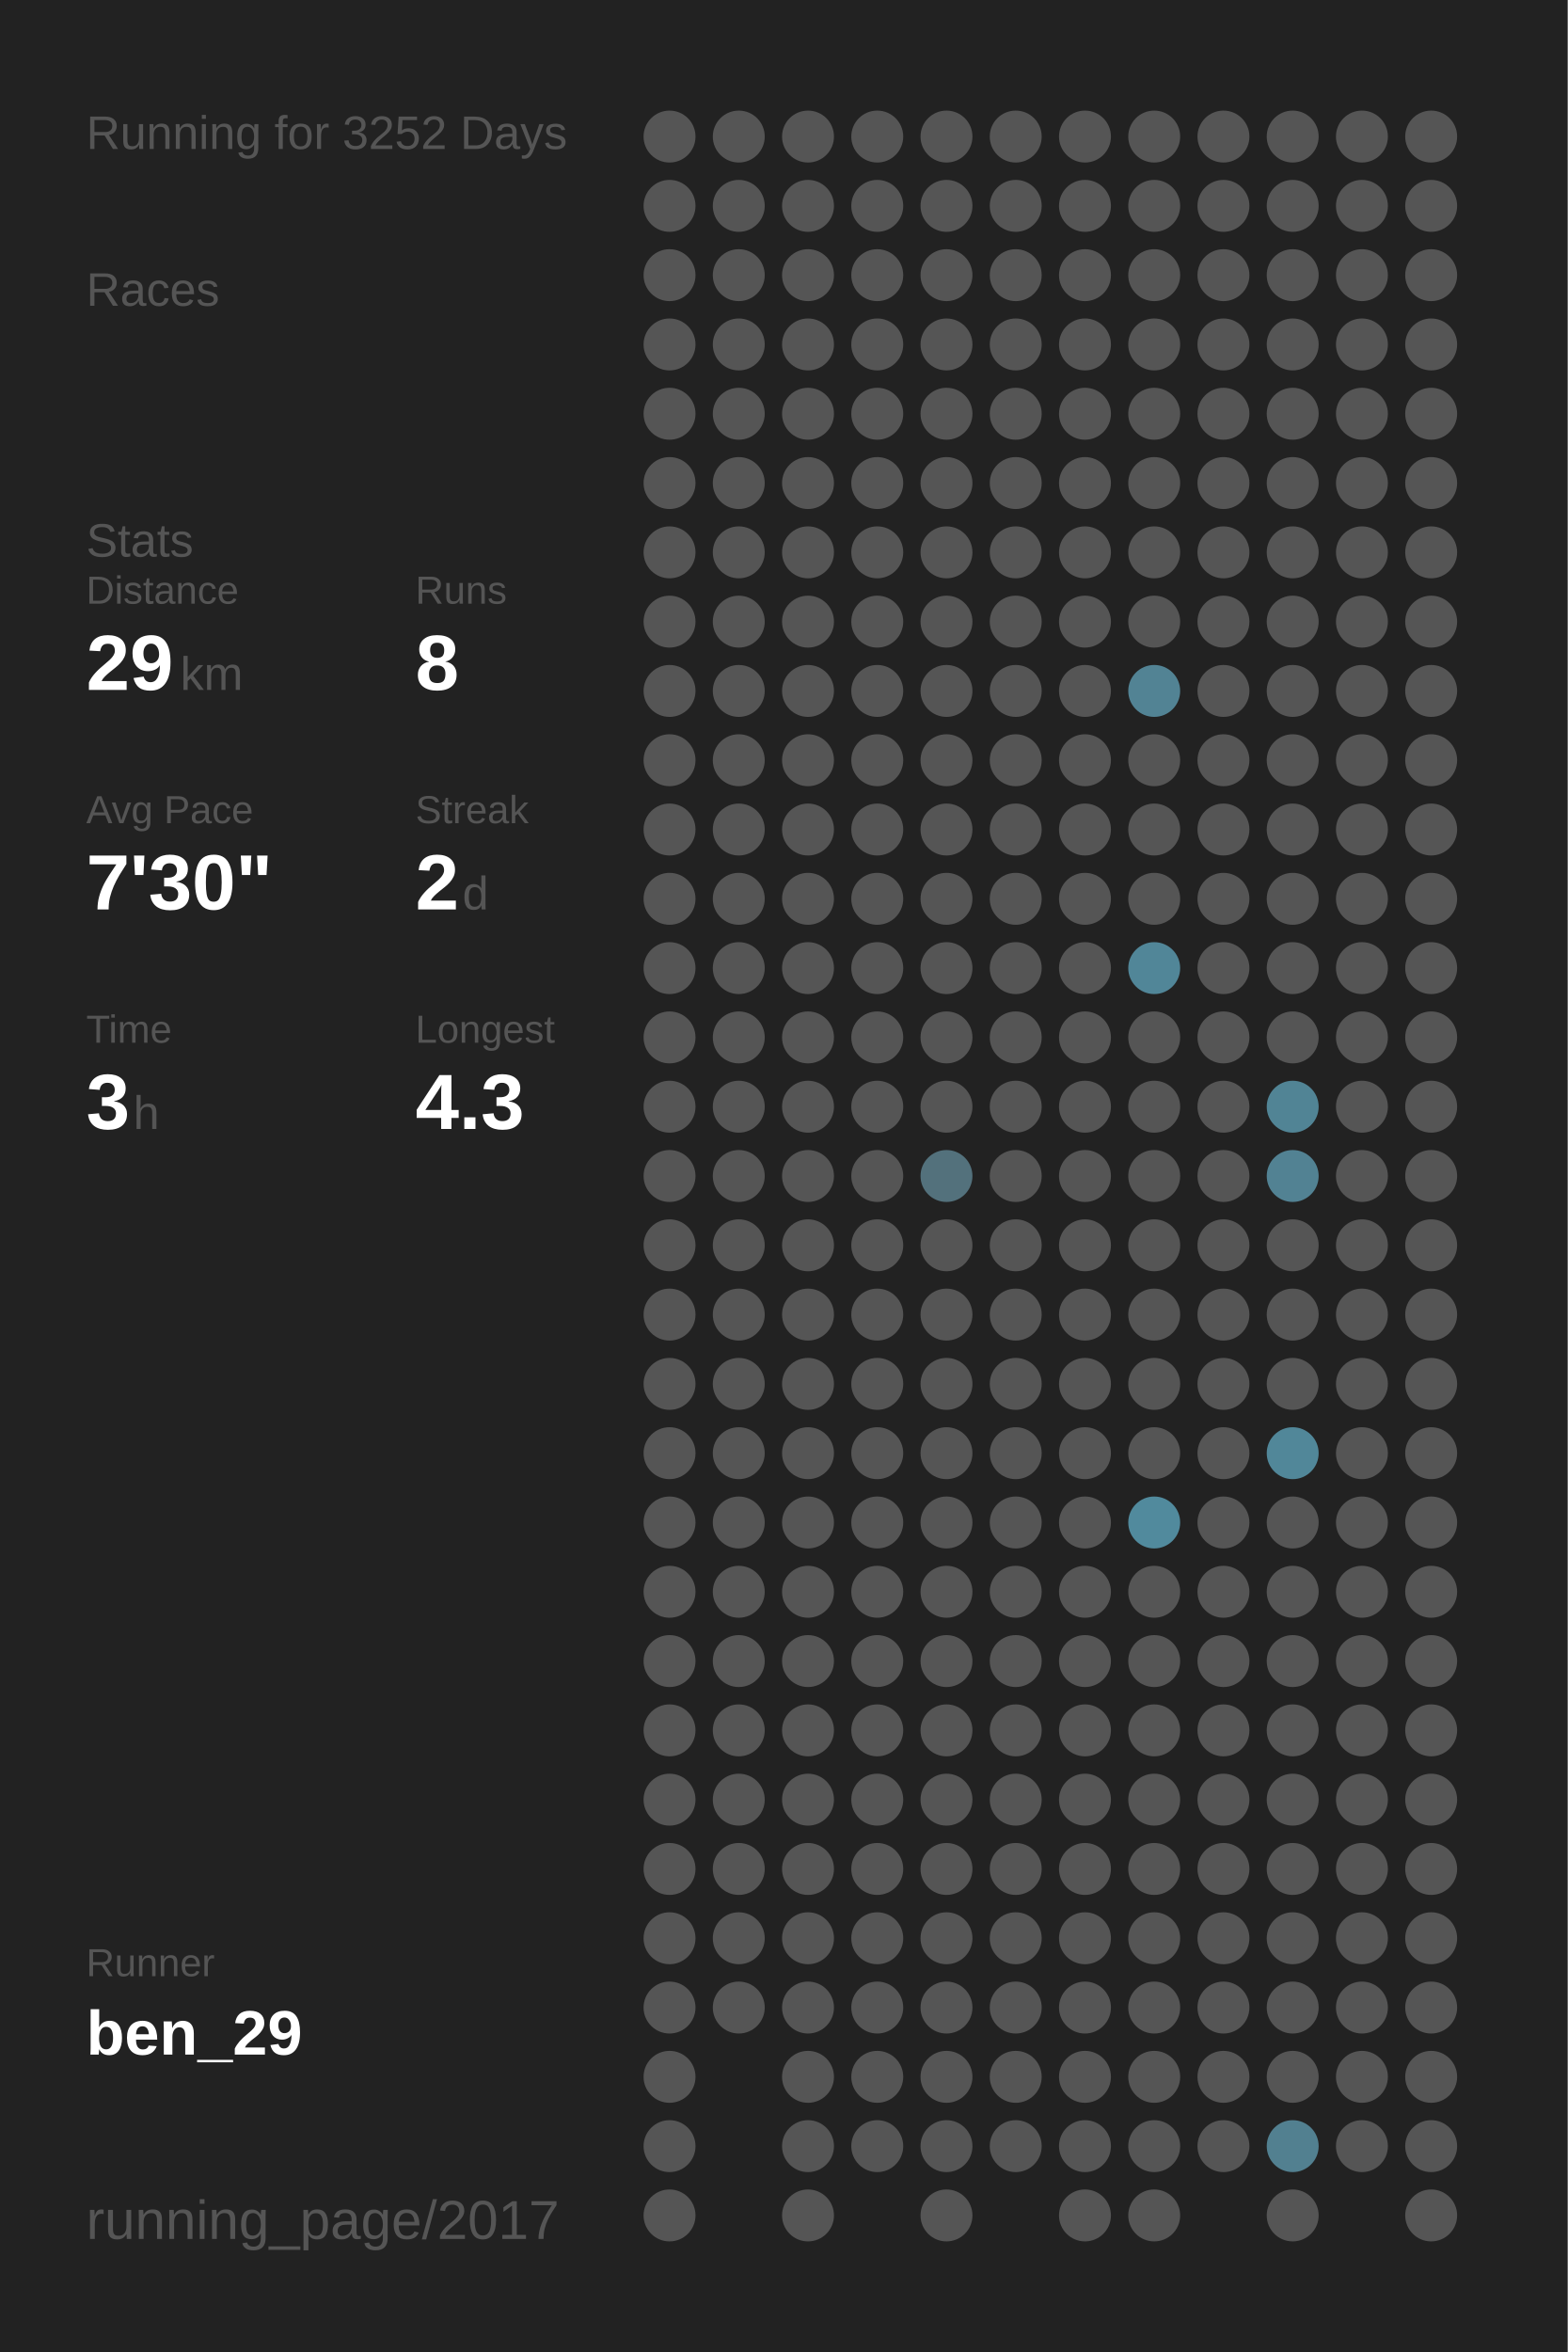
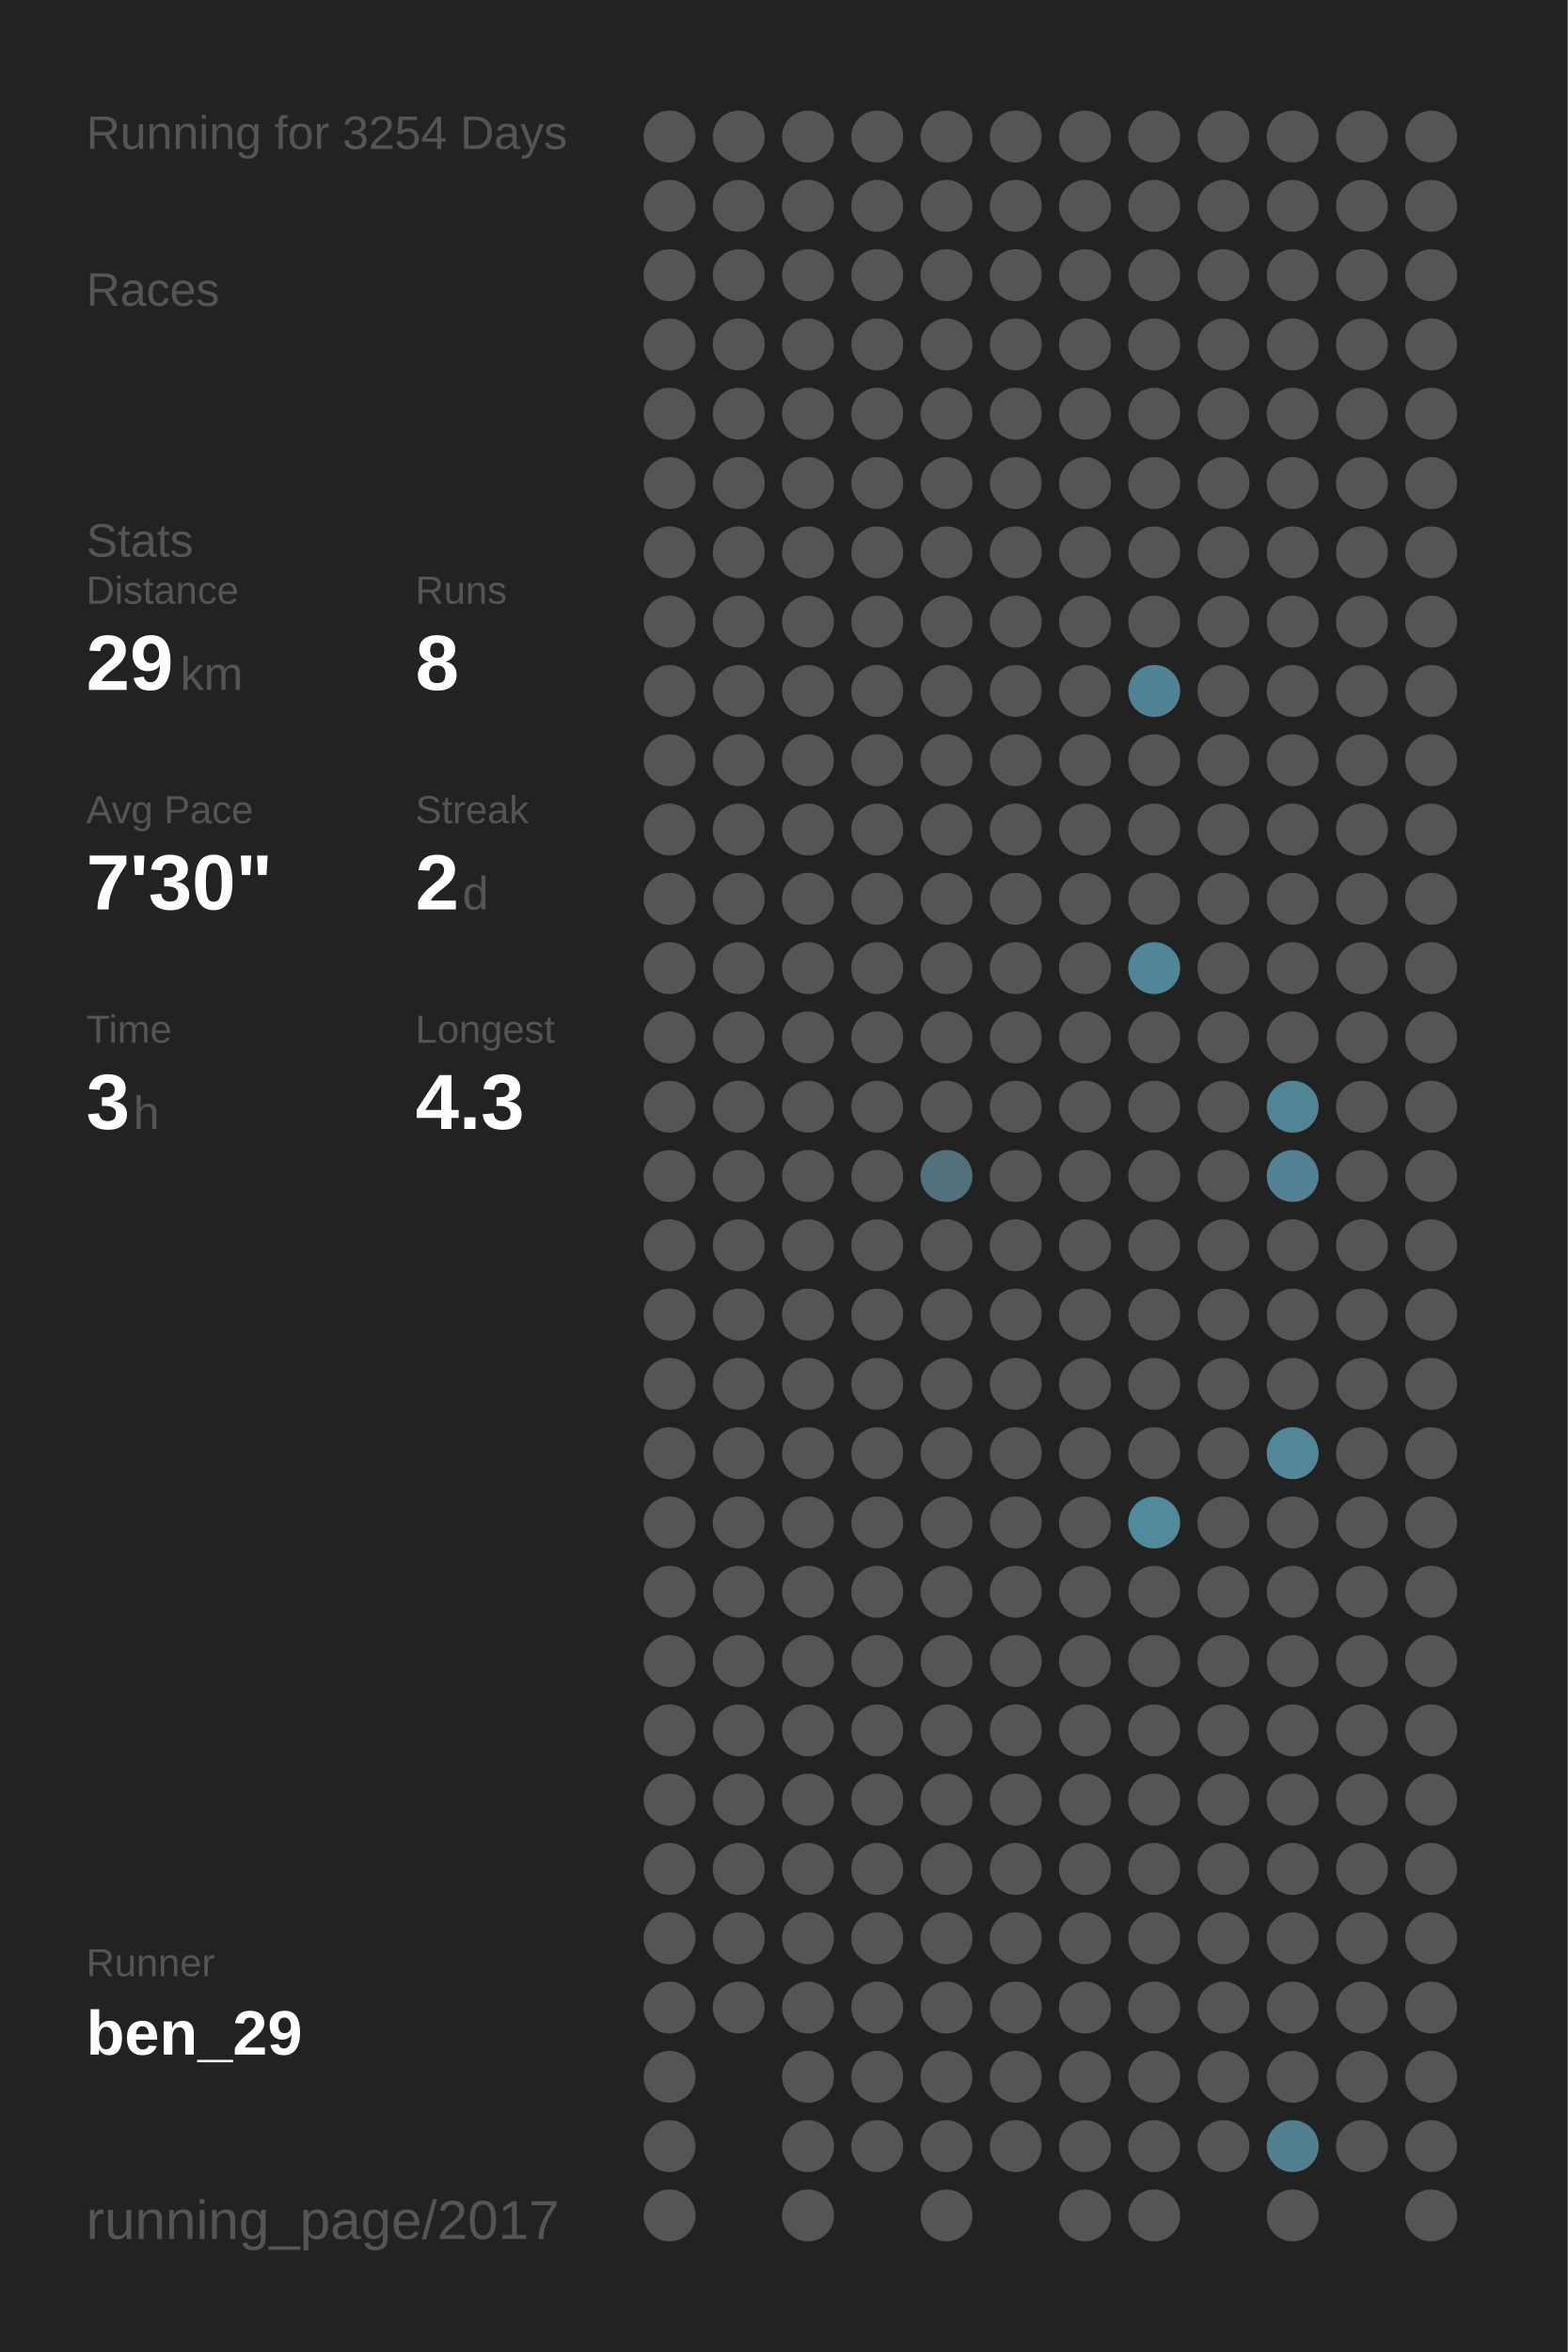
<svg xmlns="http://www.w3.org/2000/svg" baseProfile="full" height="300mm" version="1.1" viewBox="0,0,200,300" width="200mm">
  <defs />
  <rect fill="#222222" height="300" width="200" x="0" y="0" />
-   <text fill="#555555" style="font-size:6px; font-family:Arial;" x="11" y="19">Running for 3252 Days</text>
+   <text fill="#555555" style="font-size:6px; font-family:Arial;" x="11" y="19">Running for 3254 Days</text>
  <text fill="#555555" style="font-size:6px; font-family:Arial;" x="11" y="39">Races</text>
  <text fill="#555555" style="font-size:6px; font-family:Arial;" x="11" y="71">Stats</text>
  <text fill="#555555" style="font-size:5px; font-family:Arial;" x="11" y="77">Distance</text>
  <text fill="#FFFFFF" style="font-size:10px; font-family:Arial; font-weight:bold;" x="11" y="88">29</text>
  <text fill="#555555" style="font-size:6px; font-family:Arial;" x="23" y="88">km</text>
  <text fill="#555555" style="font-size:5px; font-family:Arial;" x="53" y="77">Runs</text>
  <text fill="#FFFFFF" style="font-size:10px; font-family:Arial; font-weight:bold;" x="53" y="88">8</text>
  <text fill="#555555" style="font-size:5px; font-family:Arial;" x="11" y="105">Avg Pace</text>
  <text fill="#FFFFFF" style="font-size:10px; font-family:Arial; font-weight:bold;" x="11" y="116">7'30"</text>
  <text fill="#555555" style="font-size:5px; font-family:Arial;" x="53" y="105">Streak</text>
  <text fill="#FFFFFF" style="font-size:10px; font-family:Arial; font-weight:bold;" x="53" y="116">2</text>
  <text fill="#555555" style="font-size:6px; font-family:Arial;" x="59" y="116">d</text>
  <text fill="#555555" style="font-size:5px; font-family:Arial;" x="11" y="133">Time</text>
  <text fill="#FFFFFF" style="font-size:10px; font-family:Arial; font-weight:bold;" x="11" y="144">3</text>
  <text fill="#555555" style="font-size:6px; font-family:Arial;" x="17" y="144">h</text>
  <text fill="#555555" style="font-size:5px; font-family:Arial;" x="53" y="133">Longest</text>
  <text fill="#FFFFFF" style="font-size:10px; font-family:Arial; font-weight:bold;" x="53" y="144">4.3</text>
  <text fill="#555555" style="font-size:5px; font-family:Arial;" x="11" y="252.065">Runner</text>
  <text fill="#FFFFFF" style="font-size:8px; font-family:Arial; font-weight:bold;" x="11" y="262.065">ben_29</text>
  <text fill="#555555" style="font-size:7px; font-family:Arial;" x="11" y="285.581">running_page/2017</text>
  <circle cx="85.417" cy="17.419" fill="#555555" r="3.312" />
  <circle cx="85.417" cy="26.258" fill="#555555" r="3.312" />
  <circle cx="85.417" cy="35.097" fill="#555555" r="3.312" />
  <circle cx="85.417" cy="43.935" fill="#555555" r="3.312" />
  <circle cx="85.417" cy="52.774" fill="#555555" r="3.312" />
  <circle cx="85.417" cy="61.613" fill="#555555" r="3.312" />
  <circle cx="85.417" cy="70.452" fill="#555555" r="3.312" />
  <circle cx="85.417" cy="79.29" fill="#555555" r="3.312" />
  <circle cx="85.417" cy="88.129" fill="#555555" r="3.312" />
  <circle cx="85.417" cy="96.968" fill="#555555" r="3.312" />
  <circle cx="85.417" cy="105.806" fill="#555555" r="3.312" />
  <circle cx="85.417" cy="114.645" fill="#555555" r="3.312" />
  <circle cx="85.417" cy="123.484" fill="#555555" r="3.312" />
  <circle cx="85.417" cy="132.323" fill="#555555" r="3.312" />
  <circle cx="85.417" cy="141.161" fill="#555555" r="3.312" />
  <circle cx="85.417" cy="150" fill="#555555" r="3.312" />
  <circle cx="85.417" cy="158.839" fill="#555555" r="3.312" />
  <circle cx="85.417" cy="167.677" fill="#555555" r="3.312" />
  <circle cx="85.417" cy="176.516" fill="#555555" r="3.312" />
  <circle cx="85.417" cy="185.355" fill="#555555" r="3.312" />
  <circle cx="85.417" cy="194.194" fill="#555555" r="3.312" />
  <circle cx="85.417" cy="203.032" fill="#555555" r="3.312" />
  <circle cx="85.417" cy="211.871" fill="#555555" r="3.312" />
  <circle cx="85.417" cy="220.71" fill="#555555" r="3.312" />
  <circle cx="85.417" cy="229.548" fill="#555555" r="3.312" />
  <circle cx="85.417" cy="238.387" fill="#555555" r="3.312" />
  <circle cx="85.417" cy="247.226" fill="#555555" r="3.312" />
  <circle cx="85.417" cy="256.065" fill="#555555" r="3.312" />
  <circle cx="85.417" cy="264.903" fill="#555555" r="3.312" />
  <circle cx="85.417" cy="273.742" fill="#555555" r="3.312" />
  <circle cx="85.417" cy="282.581" fill="#555555" r="3.312" />
  <circle cx="94.25" cy="17.419" fill="#555555" r="3.312" />
  <circle cx="94.25" cy="26.258" fill="#555555" r="3.312" />
  <circle cx="94.25" cy="35.097" fill="#555555" r="3.312" />
  <circle cx="94.25" cy="43.935" fill="#555555" r="3.312" />
  <circle cx="94.25" cy="52.774" fill="#555555" r="3.312" />
  <circle cx="94.25" cy="61.613" fill="#555555" r="3.312" />
  <circle cx="94.25" cy="70.452" fill="#555555" r="3.312" />
  <circle cx="94.25" cy="79.29" fill="#555555" r="3.312" />
  <circle cx="94.25" cy="88.129" fill="#555555" r="3.312" />
  <circle cx="94.25" cy="96.968" fill="#555555" r="3.312" />
  <circle cx="94.25" cy="105.806" fill="#555555" r="3.312" />
  <circle cx="94.25" cy="114.645" fill="#555555" r="3.312" />
  <circle cx="94.25" cy="123.484" fill="#555555" r="3.312" />
  <circle cx="94.25" cy="132.323" fill="#555555" r="3.312" />
  <circle cx="94.25" cy="141.161" fill="#555555" r="3.312" />
  <circle cx="94.25" cy="150" fill="#555555" r="3.312" />
  <circle cx="94.25" cy="158.839" fill="#555555" r="3.312" />
  <circle cx="94.25" cy="167.677" fill="#555555" r="3.312" />
  <circle cx="94.25" cy="176.516" fill="#555555" r="3.312" />
  <circle cx="94.25" cy="185.355" fill="#555555" r="3.312" />
  <circle cx="94.25" cy="194.194" fill="#555555" r="3.312" />
  <circle cx="94.25" cy="203.032" fill="#555555" r="3.312" />
  <circle cx="94.25" cy="211.871" fill="#555555" r="3.312" />
  <circle cx="94.25" cy="220.71" fill="#555555" r="3.312" />
  <circle cx="94.25" cy="229.548" fill="#555555" r="3.312" />
  <circle cx="94.25" cy="238.387" fill="#555555" r="3.312" />
  <circle cx="94.25" cy="247.226" fill="#555555" r="3.312" />
  <circle cx="94.25" cy="256.065" fill="#555555" r="3.312" />
  <circle cx="103.083" cy="17.419" fill="#555555" r="3.312" />
  <circle cx="103.083" cy="26.258" fill="#555555" r="3.312" />
  <circle cx="103.083" cy="35.097" fill="#555555" r="3.312" />
  <circle cx="103.083" cy="43.935" fill="#555555" r="3.312" />
  <circle cx="103.083" cy="52.774" fill="#555555" r="3.312" />
  <circle cx="103.083" cy="61.613" fill="#555555" r="3.312" />
  <circle cx="103.083" cy="70.452" fill="#555555" r="3.312" />
  <circle cx="103.083" cy="79.29" fill="#555555" r="3.312" />
  <circle cx="103.083" cy="88.129" fill="#555555" r="3.312" />
  <circle cx="103.083" cy="96.968" fill="#555555" r="3.312" />
  <circle cx="103.083" cy="105.806" fill="#555555" r="3.312" />
  <circle cx="103.083" cy="114.645" fill="#555555" r="3.312" />
  <circle cx="103.083" cy="123.484" fill="#555555" r="3.312" />
  <circle cx="103.083" cy="132.323" fill="#555555" r="3.312" />
  <circle cx="103.083" cy="141.161" fill="#555555" r="3.312" />
  <circle cx="103.083" cy="150" fill="#555555" r="3.312" />
  <circle cx="103.083" cy="158.839" fill="#555555" r="3.312" />
  <circle cx="103.083" cy="167.677" fill="#555555" r="3.312" />
  <circle cx="103.083" cy="176.516" fill="#555555" r="3.312" />
  <circle cx="103.083" cy="185.355" fill="#555555" r="3.312" />
  <circle cx="103.083" cy="194.194" fill="#555555" r="3.312" />
  <circle cx="103.083" cy="203.032" fill="#555555" r="3.312" />
  <circle cx="103.083" cy="211.871" fill="#555555" r="3.312" />
  <circle cx="103.083" cy="220.71" fill="#555555" r="3.312" />
  <circle cx="103.083" cy="229.548" fill="#555555" r="3.312" />
  <circle cx="103.083" cy="238.387" fill="#555555" r="3.312" />
  <circle cx="103.083" cy="247.226" fill="#555555" r="3.312" />
  <circle cx="103.083" cy="256.065" fill="#555555" r="3.312" />
  <circle cx="103.083" cy="264.903" fill="#555555" r="3.312" />
  <circle cx="103.083" cy="273.742" fill="#555555" r="3.312" />
  <circle cx="103.083" cy="282.581" fill="#555555" r="3.312" />
  <circle cx="111.917" cy="17.419" fill="#555555" r="3.312" />
  <circle cx="111.917" cy="26.258" fill="#555555" r="3.312" />
  <circle cx="111.917" cy="35.097" fill="#555555" r="3.312" />
  <circle cx="111.917" cy="43.935" fill="#555555" r="3.312" />
  <circle cx="111.917" cy="52.774" fill="#555555" r="3.312" />
  <circle cx="111.917" cy="61.613" fill="#555555" r="3.312" />
  <circle cx="111.917" cy="70.452" fill="#555555" r="3.312" />
  <circle cx="111.917" cy="79.29" fill="#555555" r="3.312" />
  <circle cx="111.917" cy="88.129" fill="#555555" r="3.312" />
  <circle cx="111.917" cy="96.968" fill="#555555" r="3.312" />
  <circle cx="111.917" cy="105.806" fill="#555555" r="3.312" />
  <circle cx="111.917" cy="114.645" fill="#555555" r="3.312" />
  <circle cx="111.917" cy="123.484" fill="#555555" r="3.312" />
  <circle cx="111.917" cy="132.323" fill="#555555" r="3.312" />
  <circle cx="111.917" cy="141.161" fill="#555555" r="3.312" />
  <circle cx="111.917" cy="150" fill="#555555" r="3.312" />
  <circle cx="111.917" cy="158.839" fill="#555555" r="3.312" />
  <circle cx="111.917" cy="167.677" fill="#555555" r="3.312" />
  <circle cx="111.917" cy="176.516" fill="#555555" r="3.312" />
  <circle cx="111.917" cy="185.355" fill="#555555" r="3.312" />
  <circle cx="111.917" cy="194.194" fill="#555555" r="3.312" />
  <circle cx="111.917" cy="203.032" fill="#555555" r="3.312" />
  <circle cx="111.917" cy="211.871" fill="#555555" r="3.312" />
  <circle cx="111.917" cy="220.71" fill="#555555" r="3.312" />
  <circle cx="111.917" cy="229.548" fill="#555555" r="3.312" />
  <circle cx="111.917" cy="238.387" fill="#555555" r="3.312" />
  <circle cx="111.917" cy="247.226" fill="#555555" r="3.312" />
  <circle cx="111.917" cy="256.065" fill="#555555" r="3.312" />
  <circle cx="111.917" cy="264.903" fill="#555555" r="3.312" />
  <circle cx="111.917" cy="273.742" fill="#555555" r="3.312" />
  <circle cx="120.75" cy="17.419" fill="#555555" r="3.312" />
  <circle cx="120.75" cy="26.258" fill="#555555" r="3.312" />
  <circle cx="120.75" cy="35.097" fill="#555555" r="3.312" />
  <circle cx="120.75" cy="43.935" fill="#555555" r="3.312" />
  <circle cx="120.75" cy="52.774" fill="#555555" r="3.312" />
  <circle cx="120.75" cy="61.613" fill="#555555" r="3.312" />
  <circle cx="120.75" cy="70.452" fill="#555555" r="3.312" />
  <circle cx="120.75" cy="79.29" fill="#555555" r="3.312" />
  <circle cx="120.75" cy="88.129" fill="#555555" r="3.312" />
  <circle cx="120.75" cy="96.968" fill="#555555" r="3.312" />
  <circle cx="120.75" cy="105.806" fill="#555555" r="3.312" />
  <circle cx="120.75" cy="114.645" fill="#555555" r="3.312" />
  <circle cx="120.75" cy="123.484" fill="#555555" r="3.312" />
  <circle cx="120.75" cy="132.323" fill="#555555" r="3.312" />
  <circle cx="120.75" cy="141.161" fill="#555555" r="3.312" />
  <circle cx="120.75" cy="150" fill="#53717c" r="3.312" />
  <circle cx="120.75" cy="158.839" fill="#555555" r="3.312" />
  <circle cx="120.75" cy="167.677" fill="#555555" r="3.312" />
  <circle cx="120.75" cy="176.516" fill="#555555" r="3.312" />
  <circle cx="120.75" cy="185.355" fill="#555555" r="3.312" />
  <circle cx="120.75" cy="194.194" fill="#555555" r="3.312" />
  <circle cx="120.75" cy="203.032" fill="#555555" r="3.312" />
  <circle cx="120.75" cy="211.871" fill="#555555" r="3.312" />
  <circle cx="120.75" cy="220.71" fill="#555555" r="3.312" />
  <circle cx="120.75" cy="229.548" fill="#555555" r="3.312" />
  <circle cx="120.75" cy="238.387" fill="#555555" r="3.312" />
  <circle cx="120.75" cy="247.226" fill="#555555" r="3.312" />
  <circle cx="120.75" cy="256.065" fill="#555555" r="3.312" />
  <circle cx="120.75" cy="264.903" fill="#555555" r="3.312" />
  <circle cx="120.75" cy="273.742" fill="#555555" r="3.312" />
  <circle cx="120.75" cy="282.581" fill="#555555" r="3.312" />
  <circle cx="129.583" cy="17.419" fill="#555555" r="3.312" />
  <circle cx="129.583" cy="26.258" fill="#555555" r="3.312" />
  <circle cx="129.583" cy="35.097" fill="#555555" r="3.312" />
  <circle cx="129.583" cy="43.935" fill="#555555" r="3.312" />
  <circle cx="129.583" cy="52.774" fill="#555555" r="3.312" />
  <circle cx="129.583" cy="61.613" fill="#555555" r="3.312" />
  <circle cx="129.583" cy="70.452" fill="#555555" r="3.312" />
  <circle cx="129.583" cy="79.29" fill="#555555" r="3.312" />
  <circle cx="129.583" cy="88.129" fill="#555555" r="3.312" />
  <circle cx="129.583" cy="96.968" fill="#555555" r="3.312" />
  <circle cx="129.583" cy="105.806" fill="#555555" r="3.312" />
  <circle cx="129.583" cy="114.645" fill="#555555" r="3.312" />
  <circle cx="129.583" cy="123.484" fill="#555555" r="3.312" />
  <circle cx="129.583" cy="132.323" fill="#555555" r="3.312" />
  <circle cx="129.583" cy="141.161" fill="#555555" r="3.312" />
  <circle cx="129.583" cy="150" fill="#555555" r="3.312" />
  <circle cx="129.583" cy="158.839" fill="#555555" r="3.312" />
  <circle cx="129.583" cy="167.677" fill="#555555" r="3.312" />
  <circle cx="129.583" cy="176.516" fill="#555555" r="3.312" />
  <circle cx="129.583" cy="185.355" fill="#555555" r="3.312" />
  <circle cx="129.583" cy="194.194" fill="#555555" r="3.312" />
  <circle cx="129.583" cy="203.032" fill="#555555" r="3.312" />
  <circle cx="129.583" cy="211.871" fill="#555555" r="3.312" />
  <circle cx="129.583" cy="220.71" fill="#555555" r="3.312" />
  <circle cx="129.583" cy="229.548" fill="#555555" r="3.312" />
  <circle cx="129.583" cy="238.387" fill="#555555" r="3.312" />
  <circle cx="129.583" cy="247.226" fill="#555555" r="3.312" />
  <circle cx="129.583" cy="256.065" fill="#555555" r="3.312" />
  <circle cx="129.583" cy="264.903" fill="#555555" r="3.312" />
  <circle cx="129.583" cy="273.742" fill="#555555" r="3.312" />
  <circle cx="138.417" cy="17.419" fill="#555555" r="3.312" />
  <circle cx="138.417" cy="26.258" fill="#555555" r="3.312" />
  <circle cx="138.417" cy="35.097" fill="#555555" r="3.312" />
  <circle cx="138.417" cy="43.935" fill="#555555" r="3.312" />
  <circle cx="138.417" cy="52.774" fill="#555555" r="3.312" />
  <circle cx="138.417" cy="61.613" fill="#555555" r="3.312" />
  <circle cx="138.417" cy="70.452" fill="#555555" r="3.312" />
  <circle cx="138.417" cy="79.29" fill="#555555" r="3.312" />
  <circle cx="138.417" cy="88.129" fill="#555555" r="3.312" />
  <circle cx="138.417" cy="96.968" fill="#555555" r="3.312" />
  <circle cx="138.417" cy="105.806" fill="#555555" r="3.312" />
  <circle cx="138.417" cy="114.645" fill="#555555" r="3.312" />
  <circle cx="138.417" cy="123.484" fill="#555555" r="3.312" />
  <circle cx="138.417" cy="132.323" fill="#555555" r="3.312" />
  <circle cx="138.417" cy="141.161" fill="#555555" r="3.312" />
  <circle cx="138.417" cy="150" fill="#555555" r="3.312" />
  <circle cx="138.417" cy="158.839" fill="#555555" r="3.312" />
  <circle cx="138.417" cy="167.677" fill="#555555" r="3.312" />
  <circle cx="138.417" cy="176.516" fill="#555555" r="3.312" />
  <circle cx="138.417" cy="185.355" fill="#555555" r="3.312" />
  <circle cx="138.417" cy="194.194" fill="#555555" r="3.312" />
  <circle cx="138.417" cy="203.032" fill="#555555" r="3.312" />
  <circle cx="138.417" cy="211.871" fill="#555555" r="3.312" />
  <circle cx="138.417" cy="220.71" fill="#555555" r="3.312" />
  <circle cx="138.417" cy="229.548" fill="#555555" r="3.312" />
  <circle cx="138.417" cy="238.387" fill="#555555" r="3.312" />
  <circle cx="138.417" cy="247.226" fill="#555555" r="3.312" />
  <circle cx="138.417" cy="256.065" fill="#555555" r="3.312" />
  <circle cx="138.417" cy="264.903" fill="#555555" r="3.312" />
  <circle cx="138.417" cy="273.742" fill="#555555" r="3.312" />
  <circle cx="138.417" cy="282.581" fill="#555555" r="3.312" />
  <circle cx="147.25" cy="17.419" fill="#555555" r="3.312" />
  <circle cx="147.25" cy="26.258" fill="#555555" r="3.312" />
  <circle cx="147.25" cy="35.097" fill="#555555" r="3.312" />
  <circle cx="147.25" cy="43.935" fill="#555555" r="3.312" />
  <circle cx="147.25" cy="52.774" fill="#555555" r="3.312" />
  <circle cx="147.25" cy="61.613" fill="#555555" r="3.312" />
  <circle cx="147.25" cy="70.452" fill="#555555" r="3.312" />
  <circle cx="147.25" cy="79.29" fill="#555555" r="3.312" />
  <circle cx="147.25" cy="88.129" fill="#528394" r="3.312" />
  <circle cx="147.25" cy="96.968" fill="#555555" r="3.312" />
  <circle cx="147.25" cy="105.806" fill="#555555" r="3.312" />
  <circle cx="147.25" cy="114.645" fill="#555555" r="3.312" />
  <circle cx="147.25" cy="123.484" fill="#518698" r="3.312" />
  <circle cx="147.25" cy="132.323" fill="#555555" r="3.312" />
  <circle cx="147.25" cy="141.161" fill="#555555" r="3.312" />
  <circle cx="147.25" cy="150" fill="#555555" r="3.312" />
  <circle cx="147.25" cy="158.839" fill="#555555" r="3.312" />
  <circle cx="147.25" cy="167.677" fill="#555555" r="3.312" />
  <circle cx="147.25" cy="176.516" fill="#555555" r="3.312" />
  <circle cx="147.25" cy="185.355" fill="#555555" r="3.312" />
  <circle cx="147.25" cy="194.194" fill="#518a9d" r="3.312" />
  <circle cx="147.25" cy="203.032" fill="#555555" r="3.312" />
  <circle cx="147.25" cy="211.871" fill="#555555" r="3.312" />
  <circle cx="147.25" cy="220.71" fill="#555555" r="3.312" />
  <circle cx="147.25" cy="229.548" fill="#555555" r="3.312" />
  <circle cx="147.25" cy="238.387" fill="#555555" r="3.312" />
  <circle cx="147.25" cy="247.226" fill="#555555" r="3.312" />
  <circle cx="147.25" cy="256.065" fill="#555555" r="3.312" />
  <circle cx="147.25" cy="264.903" fill="#555555" r="3.312" />
  <circle cx="147.25" cy="273.742" fill="#555555" r="3.312" />
  <circle cx="147.25" cy="282.581" fill="#555555" r="3.312" />
  <circle cx="156.083" cy="17.419" fill="#555555" r="3.312" />
  <circle cx="156.083" cy="26.258" fill="#555555" r="3.312" />
  <circle cx="156.083" cy="35.097" fill="#555555" r="3.312" />
  <circle cx="156.083" cy="43.935" fill="#555555" r="3.312" />
  <circle cx="156.083" cy="52.774" fill="#555555" r="3.312" />
  <circle cx="156.083" cy="61.613" fill="#555555" r="3.312" />
  <circle cx="156.083" cy="70.452" fill="#555555" r="3.312" />
  <circle cx="156.083" cy="79.29" fill="#555555" r="3.312" />
  <circle cx="156.083" cy="88.129" fill="#555555" r="3.312" />
  <circle cx="156.083" cy="96.968" fill="#555555" r="3.312" />
  <circle cx="156.083" cy="105.806" fill="#555555" r="3.312" />
  <circle cx="156.083" cy="114.645" fill="#555555" r="3.312" />
  <circle cx="156.083" cy="123.484" fill="#555555" r="3.312" />
  <circle cx="156.083" cy="132.323" fill="#555555" r="3.312" />
  <circle cx="156.083" cy="141.161" fill="#555555" r="3.312" />
  <circle cx="156.083" cy="150" fill="#555555" r="3.312" />
  <circle cx="156.083" cy="158.839" fill="#555555" r="3.312" />
  <circle cx="156.083" cy="167.677" fill="#555555" r="3.312" />
  <circle cx="156.083" cy="176.516" fill="#555555" r="3.312" />
  <circle cx="156.083" cy="185.355" fill="#555555" r="3.312" />
  <circle cx="156.083" cy="194.194" fill="#555555" r="3.312" />
  <circle cx="156.083" cy="203.032" fill="#555555" r="3.312" />
  <circle cx="156.083" cy="211.871" fill="#555555" r="3.312" />
  <circle cx="156.083" cy="220.71" fill="#555555" r="3.312" />
  <circle cx="156.083" cy="229.548" fill="#555555" r="3.312" />
  <circle cx="156.083" cy="238.387" fill="#555555" r="3.312" />
  <circle cx="156.083" cy="247.226" fill="#555555" r="3.312" />
  <circle cx="156.083" cy="256.065" fill="#555555" r="3.312" />
  <circle cx="156.083" cy="264.903" fill="#555555" r="3.312" />
  <circle cx="156.083" cy="273.742" fill="#555555" r="3.312" />
  <circle cx="164.917" cy="17.419" fill="#555555" r="3.312" />
  <circle cx="164.917" cy="26.258" fill="#555555" r="3.312" />
  <circle cx="164.917" cy="35.097" fill="#555555" r="3.312" />
  <circle cx="164.917" cy="43.935" fill="#555555" r="3.312" />
  <circle cx="164.917" cy="52.774" fill="#555555" r="3.312" />
  <circle cx="164.917" cy="61.613" fill="#555555" r="3.312" />
  <circle cx="164.917" cy="70.452" fill="#555555" r="3.312" />
  <circle cx="164.917" cy="79.29" fill="#555555" r="3.312" />
  <circle cx="164.917" cy="88.129" fill="#555555" r="3.312" />
  <circle cx="164.917" cy="96.968" fill="#555555" r="3.312" />
  <circle cx="164.917" cy="105.806" fill="#555555" r="3.312" />
  <circle cx="164.917" cy="114.645" fill="#555555" r="3.312" />
  <circle cx="164.917" cy="123.484" fill="#555555" r="3.312" />
  <circle cx="164.917" cy="132.323" fill="#555555" r="3.312" />
  <circle cx="164.917" cy="141.161" fill="#518495" r="3.312" />
  <circle cx="164.917" cy="150" fill="#528293" r="3.312" />
  <circle cx="164.917" cy="158.839" fill="#555555" r="3.312" />
  <circle cx="164.917" cy="167.677" fill="#555555" r="3.312" />
  <circle cx="164.917" cy="176.516" fill="#555555" r="3.312" />
  <circle cx="164.917" cy="185.355" fill="#518799" r="3.312" />
  <circle cx="164.917" cy="194.194" fill="#555555" r="3.312" />
  <circle cx="164.917" cy="203.032" fill="#555555" r="3.312" />
  <circle cx="164.917" cy="211.871" fill="#555555" r="3.312" />
  <circle cx="164.917" cy="220.71" fill="#555555" r="3.312" />
  <circle cx="164.917" cy="229.548" fill="#555555" r="3.312" />
  <circle cx="164.917" cy="238.387" fill="#555555" r="3.312" />
  <circle cx="164.917" cy="247.226" fill="#555555" r="3.312" />
  <circle cx="164.917" cy="256.065" fill="#555555" r="3.312" />
  <circle cx="164.917" cy="264.903" fill="#555555" r="3.312" />
  <circle cx="164.917" cy="273.742" fill="#528090" r="3.312" />
  <circle cx="164.917" cy="282.581" fill="#555555" r="3.312" />
  <circle cx="173.75" cy="17.419" fill="#555555" r="3.312" />
  <circle cx="173.75" cy="26.258" fill="#555555" r="3.312" />
  <circle cx="173.75" cy="35.097" fill="#555555" r="3.312" />
  <circle cx="173.75" cy="43.935" fill="#555555" r="3.312" />
  <circle cx="173.75" cy="52.774" fill="#555555" r="3.312" />
  <circle cx="173.75" cy="61.613" fill="#555555" r="3.312" />
  <circle cx="173.75" cy="70.452" fill="#555555" r="3.312" />
  <circle cx="173.75" cy="79.29" fill="#555555" r="3.312" />
  <circle cx="173.75" cy="88.129" fill="#555555" r="3.312" />
  <circle cx="173.75" cy="96.968" fill="#555555" r="3.312" />
  <circle cx="173.75" cy="105.806" fill="#555555" r="3.312" />
  <circle cx="173.75" cy="114.645" fill="#555555" r="3.312" />
  <circle cx="173.75" cy="123.484" fill="#555555" r="3.312" />
  <circle cx="173.75" cy="132.323" fill="#555555" r="3.312" />
  <circle cx="173.75" cy="141.161" fill="#555555" r="3.312" />
  <circle cx="173.75" cy="150" fill="#555555" r="3.312" />
  <circle cx="173.75" cy="158.839" fill="#555555" r="3.312" />
  <circle cx="173.75" cy="167.677" fill="#555555" r="3.312" />
  <circle cx="173.75" cy="176.516" fill="#555555" r="3.312" />
  <circle cx="173.75" cy="185.355" fill="#555555" r="3.312" />
  <circle cx="173.75" cy="194.194" fill="#555555" r="3.312" />
  <circle cx="173.75" cy="203.032" fill="#555555" r="3.312" />
  <circle cx="173.75" cy="211.871" fill="#555555" r="3.312" />
  <circle cx="173.75" cy="220.71" fill="#555555" r="3.312" />
  <circle cx="173.75" cy="229.548" fill="#555555" r="3.312" />
  <circle cx="173.75" cy="238.387" fill="#555555" r="3.312" />
  <circle cx="173.75" cy="247.226" fill="#555555" r="3.312" />
  <circle cx="173.75" cy="256.065" fill="#555555" r="3.312" />
  <circle cx="173.75" cy="264.903" fill="#555555" r="3.312" />
  <circle cx="173.75" cy="273.742" fill="#555555" r="3.312" />
  <circle cx="182.583" cy="17.419" fill="#555555" r="3.312" />
  <circle cx="182.583" cy="26.258" fill="#555555" r="3.312" />
  <circle cx="182.583" cy="35.097" fill="#555555" r="3.312" />
  <circle cx="182.583" cy="43.935" fill="#555555" r="3.312" />
  <circle cx="182.583" cy="52.774" fill="#555555" r="3.312" />
  <circle cx="182.583" cy="61.613" fill="#555555" r="3.312" />
  <circle cx="182.583" cy="70.452" fill="#555555" r="3.312" />
  <circle cx="182.583" cy="79.29" fill="#555555" r="3.312" />
  <circle cx="182.583" cy="88.129" fill="#555555" r="3.312" />
  <circle cx="182.583" cy="96.968" fill="#555555" r="3.312" />
  <circle cx="182.583" cy="105.806" fill="#555555" r="3.312" />
  <circle cx="182.583" cy="114.645" fill="#555555" r="3.312" />
  <circle cx="182.583" cy="123.484" fill="#555555" r="3.312" />
  <circle cx="182.583" cy="132.323" fill="#555555" r="3.312" />
  <circle cx="182.583" cy="141.161" fill="#555555" r="3.312" />
  <circle cx="182.583" cy="150" fill="#555555" r="3.312" />
  <circle cx="182.583" cy="158.839" fill="#555555" r="3.312" />
  <circle cx="182.583" cy="167.677" fill="#555555" r="3.312" />
  <circle cx="182.583" cy="176.516" fill="#555555" r="3.312" />
  <circle cx="182.583" cy="185.355" fill="#555555" r="3.312" />
  <circle cx="182.583" cy="194.194" fill="#555555" r="3.312" />
  <circle cx="182.583" cy="203.032" fill="#555555" r="3.312" />
  <circle cx="182.583" cy="211.871" fill="#555555" r="3.312" />
  <circle cx="182.583" cy="220.71" fill="#555555" r="3.312" />
  <circle cx="182.583" cy="229.548" fill="#555555" r="3.312" />
  <circle cx="182.583" cy="238.387" fill="#555555" r="3.312" />
  <circle cx="182.583" cy="247.226" fill="#555555" r="3.312" />
  <circle cx="182.583" cy="256.065" fill="#555555" r="3.312" />
  <circle cx="182.583" cy="264.903" fill="#555555" r="3.312" />
  <circle cx="182.583" cy="273.742" fill="#555555" r="3.312" />
  <circle cx="182.583" cy="282.581" fill="#555555" r="3.312" />
</svg>
